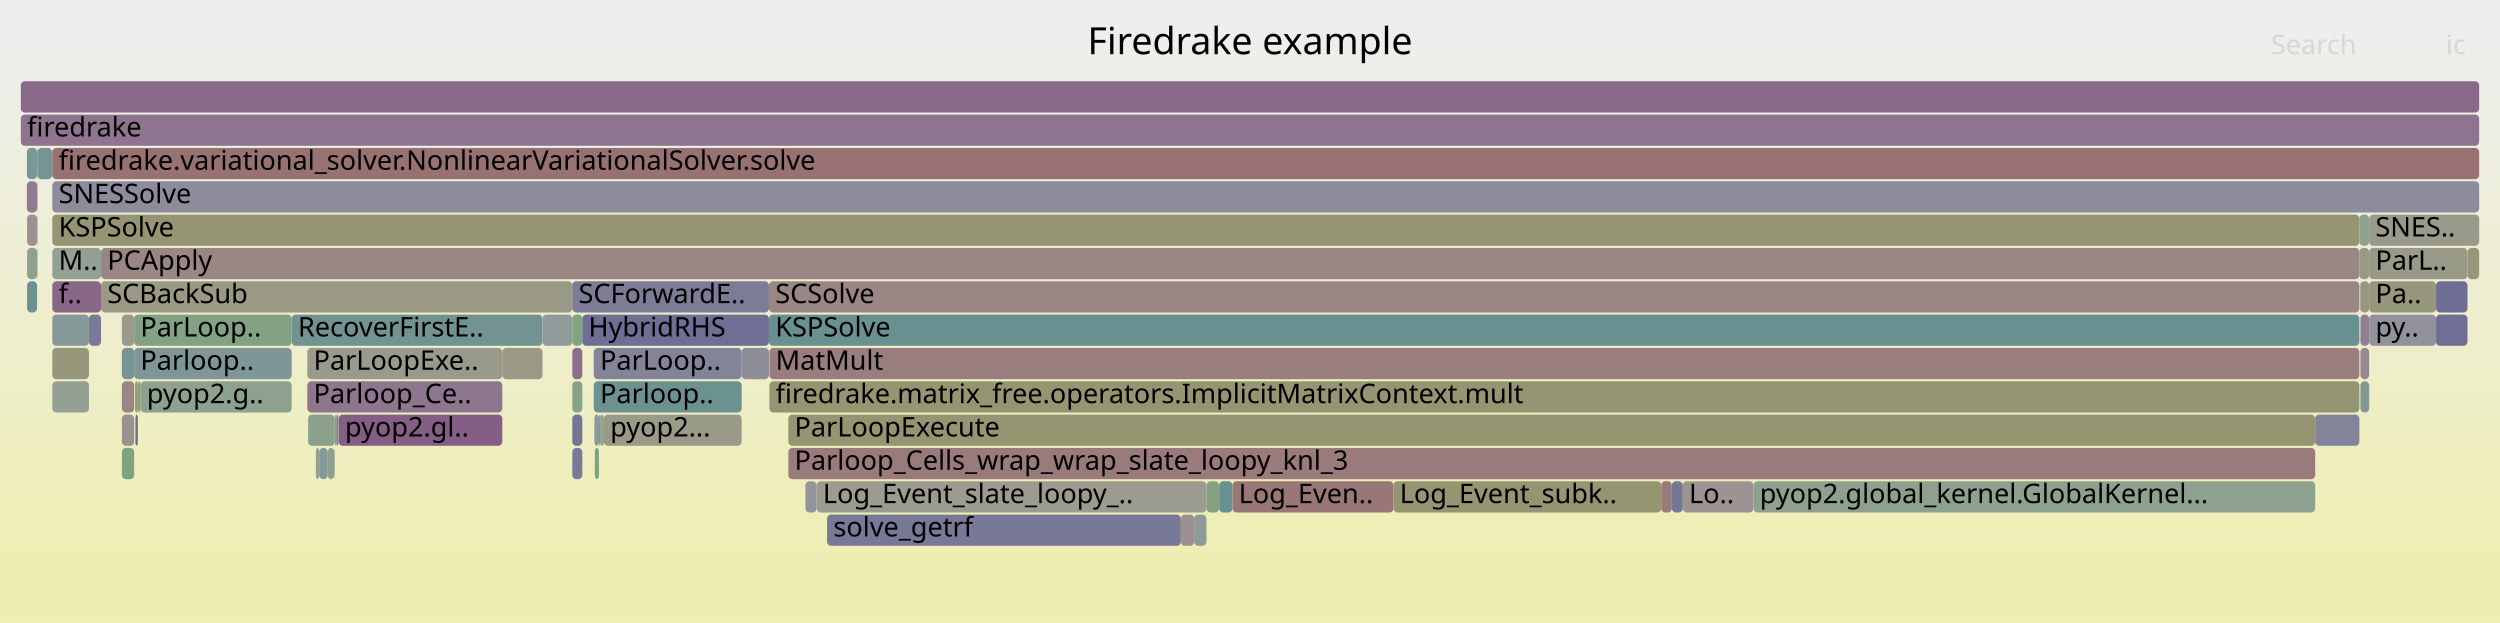
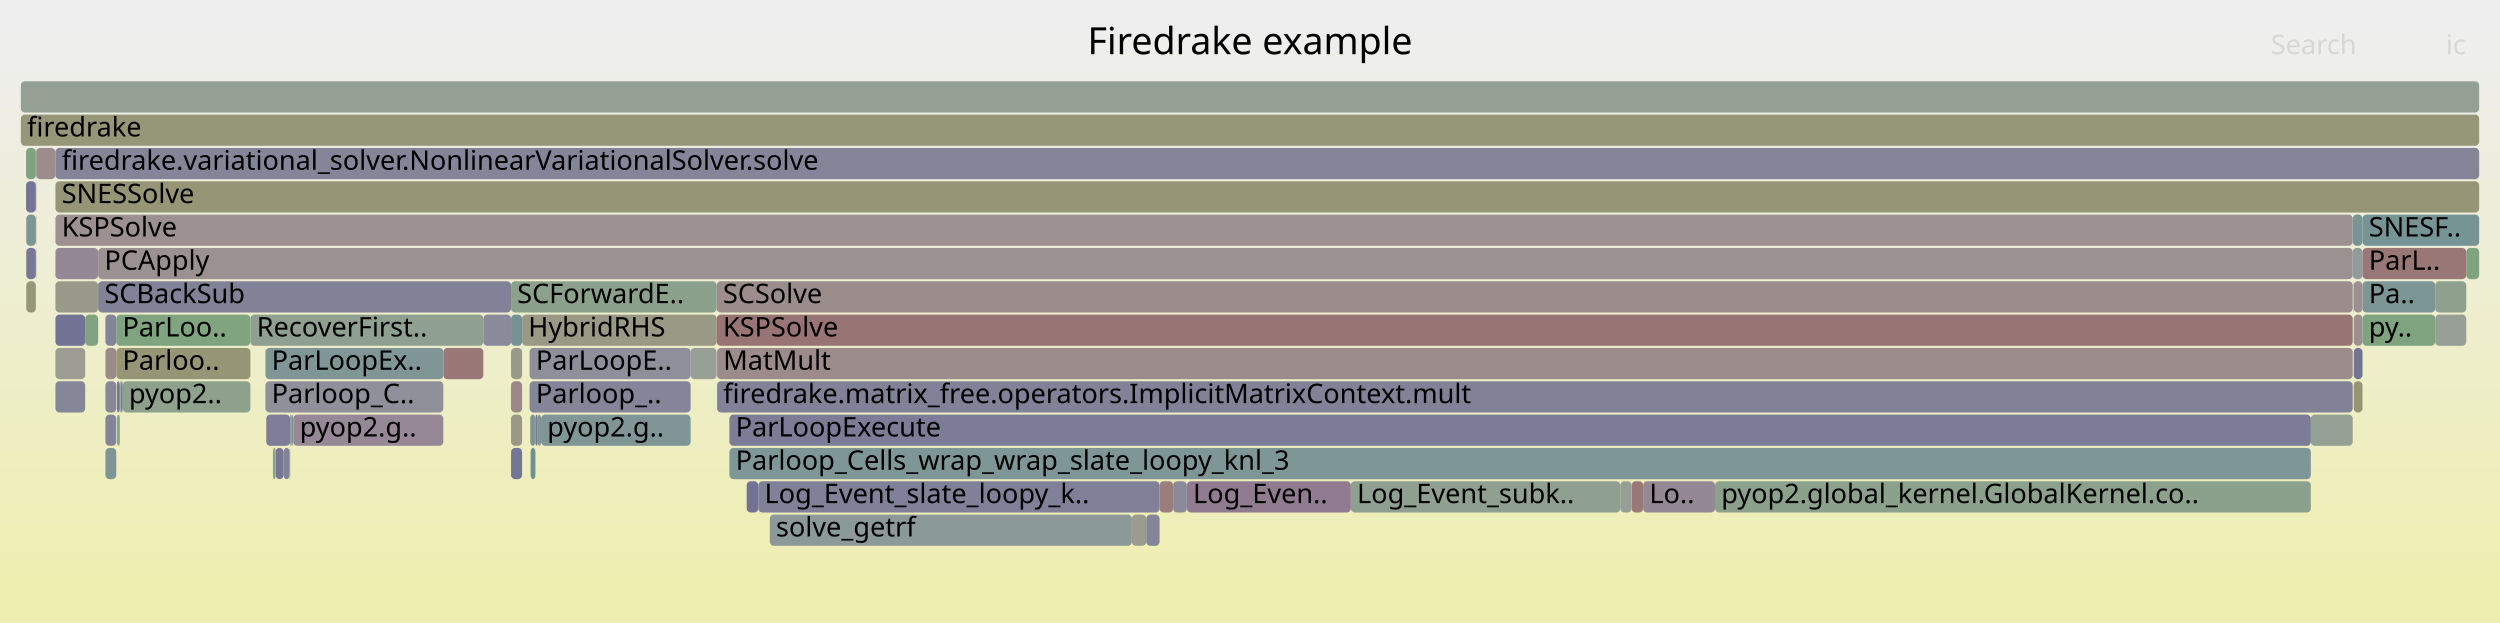
<svg xmlns="http://www.w3.org/2000/svg" version="1.1" width="1200" height="299" viewBox="0 0 1200 299">
  <defs>
    <linearGradient id="background" y1="0" y2="1" x1="0" x2="0">
      <stop stop-color="#eeeeee" offset="5%" />
      <stop stop-color="#eeeeb0" offset="95%" />
    </linearGradient>
  </defs>
  <style type="text/css">
	text { font-family:Verdana; font-size:13px; fill:rgb(0,0,0); }
	#search, #ignorecase { opacity:0.1; cursor:pointer; }
	#search:hover, #search.show, #ignorecase:hover, #ignorecase.show { opacity:1; }
	#subtitle { text-anchor:middle; font-color:rgb(160,160,160); }
	#title { text-anchor:middle; font-size:18px}
	#unzoom { cursor:pointer; }
	#frames &gt; *:hover { stroke:black; stroke-width:0.5; cursor:pointer; }
	.hide { display:none; }
	.parent { opacity:0.5; }
</style>
  <rect x="0.0" y="0" width="1200.0" height="299.0" fill="url(#background)" />
  <text id="title" x="600.00" y="26">Firedrake example</text>
  <text id="details" x="10.00" y="281"> </text>
  <text id="unzoom" x="10.00" y="26" class="hide">Reset Zoom</text>
  <text id="search" x="1090.00" y="26">Search</text>
  <text id="ignorecase" x="1174.00" y="26">ic</text>
  <text id="matched" x="1090.00" y="281"> </text>
  <g id="frames">
    <g>
-       <rect x="13.0" y="119" width="4.8" height="15.0" fill="rgb(143.414,160.375,143.414)" rx="2" ry="2" />
-       <text x="16.01" y="129.5" />
-     </g>
-     <g>
-       <rect x="42.7" y="151" width="5.8" height="15.0" fill="rgb(122.557,122.557,151.14)" rx="2" ry="2" />
-       <text x="45.73" y="161.5" />
-     </g>
-     <g>
-       <rect x="585.2" y="231" width="6.4" height="15.0" fill="rgb(104.915,144.237,144.237)" rx="2" ry="2" />
-       <text x="588.24" y="241.5" />
-     </g>
-     <g>
-       <rect x="1133.0" y="151" width="4.2" height="15.0" fill="rgb(145.714,126.518,145.714)" rx="2" ry="2" />
-       <text x="1135.98" y="161.5" />
-     </g>
-     <g>
-       <rect x="58.5" y="199" width="5.9" height="15.0" fill="rgb(156.247,144.562,144.562)" rx="2" ry="2" />
-       <text x="61.54" y="209.5" />
-     </g>
-     <g>
-       <rect x="25.1" y="103" width="1107.4" height="15.0" fill="rgb(149.26,149.26,115.645)" rx="2" ry="2" />
-       <text x="28.14" y="113.5">KSPSolve</text>
-     </g>
-     <g>
-       <rect x="66.2" y="183" width="0.5" height="15.0" fill="rgb(149.949,149.949,118.983)" rx="2" ry="2" />
-       <text x="69.19" y="193.5" />
-     </g>
-     <g>
-       <rect x="573.2" y="247" width="5.9" height="15.0" fill="rgb(141.66,153.764,153.764)" rx="2" ry="2" />
-       <text x="576.20" y="257.5" />
-     </g>
-     <g>
-       <rect x="1133.0" y="167" width="4.2" height="15.0" fill="rgb(149.97,137.422,149.97)" rx="2" ry="2" />
-       <text x="1135.98" y="177.5" />
-     </g>
-     <g>
-       <rect x="64.8" y="183" width="1.4" height="15.0" fill="rgb(133.144,162.046,133.144)" rx="2" ry="2" />
-       <text x="67.80" y="193.5" />
-     </g>
-     <g>
-       <rect x="147.5" y="167" width="93.6" height="15.0" fill="rgb(154.359,154.359,140.356)" rx="2" ry="2" />
-       <text x="150.50" y="177.5">ParLoopExe..</text>
-     </g>
-     <g>
-       <rect x="579.1" y="231" width="6.1" height="15.0" fill="rgb(132.846,162.095,132.846)" rx="2" ry="2" />
-       <text x="582.14" y="241.5" />
-     </g>
-     <g>
-       <rect x="1137.2" y="151" width="32.1" height="15.0" fill="rgb(145.65,145.65,155.61)" rx="2" ry="2" />
-       <text x="1140.20" y="161.5">py..</text>
-     </g>
-     <g>
-       <rect x="807.7" y="231" width="34.0" height="15.0" fill="rgb(156.544,146.839,146.839)" rx="2" ry="2" />
-       <text x="810.72" y="241.5">Lo..</text>
-     </g>
-     <g>
-       <rect x="1169.3" y="135" width="15.1" height="15.0" fill="rgb(109.604,109.604,148.633)" rx="2" ry="2" />
-       <text x="1172.35" y="145.5" />
-     </g>
-     <g>
-       <rect x="287.5" y="199" width="0.9" height="15.0" fill="rgb(131.725,151.188,151.188)" rx="2" ry="2" />
-       <text x="290.50" y="209.5" />
-     </g>
-     <g>
-       <rect x="369.3" y="167" width="763.2" height="15.0" fill="rgb(153.646,124.622,124.622)" rx="2" ry="2" />
-       <text x="372.28" y="177.5">MatMult</text>
-     </g>
-     <g>
-       <rect x="48.5" y="135" width="226.2" height="15.0" fill="rgb(152.603,152.603,131.844)" rx="2" ry="2" />
-       <text x="51.49" y="145.5">SCBackSub</text>
-     </g>
-     <g>
-       <rect x="157.3" y="215" width="3.1" height="15.0" fill="rgb(141.123,160.747,141.123)" rx="2" ry="2" />
-       <text x="160.30" y="225.5" />
-     </g>
-     <g>
-       <rect x="378.4" y="215" width="732.9" height="15.0" fill="rgb(153.433,122.989,122.989)" rx="2" ry="2" />
-       <text x="381.36" y="225.5">Parloop_Cells_wrap_wrap_slate_loopy_knl_3</text>
-     </g>
-     <g>
-       <rect x="25.1" y="87" width="1164.9" height="15.0" fill="rgb(139.792,139.792,154.476)" rx="2" ry="2" />
-       <text x="28.14" y="97.5">SNESSolve</text>
-     </g>
-     <g>
-       <rect x="1184.4" y="119" width="5.6" height="15.0" fill="rgb(150.505,150.505,121.677)" rx="2" ry="2" />
-       <text x="1187.45" y="129.5" />
-     </g>
-     <g>
-       <rect x="802.5" y="231" width="5.2" height="15.0" fill="rgb(117.177,117.177,150.099)" rx="2" ry="2" />
-       <text x="805.53" y="241.5" />
-     </g>
-     <g>
-       <rect x="397.0" y="247" width="169.8" height="15.0" fill="rgb(120.135,120.135,150.671)" rx="2" ry="2" />
-       <text x="400.02" y="257.5">solve_getrf</text>
-     </g>
-     <g>
-       <rect x="1137.2" y="119" width="47.2" height="15.0" fill="rgb(153.478,153.478,136.088)" rx="2" ry="2" />
-       <text x="1140.20" y="129.5">ParL..</text>
-     </g>
-     <g>
-       <rect x="58.5" y="183" width="5.9" height="15.0" fill="rgb(154.689,132.614,132.614)" rx="2" ry="2" />
-       <text x="61.54" y="193.5" />
-     </g>
-     <g>
-       <rect x="140.0" y="151" width="120.4" height="15.0" fill="rgb(115.294,146.928,146.928)" rx="2" ry="2" />
-       <text x="143.01" y="161.5">RecoverFirstE..</text>
-     </g>
-     <g>
-       <rect x="25.1" y="167" width="17.6" height="15.0" fill="rgb(150.685,150.685,122.55)" rx="2" ry="2" />
-       <text x="28.14" y="177.5" />
-     </g>
-     <g>
-       <rect x="591.6" y="231" width="77.3" height="15.0" fill="rgb(152.941,119.216,119.216)" rx="2" ry="2" />
-       <text x="594.55" y="241.5">Log_Even..</text>
-     </g>
-     <g>
-       <rect x="369.1" y="135" width="763.4" height="15.0" fill="rgb(154.86,133.926,133.926)" rx="2" ry="2" />
-       <text x="372.14" y="145.5">SCSolve</text>
-     </g>
-     <g>
-       <rect x="10.0" y="39" width="1180.0" height="15.0" fill="rgb(137.451,105.344,137.451)" rx="2" ry="2" />
+       <rect x="17.4" y="71" width="9.1" height="15.0" fill="rgb(155.664,140.092,140.092)" rx="2" ry="2" />
+       <text x="20.36" y="81.5" />
+     </g>
+     <g>
+       <rect x="254.2" y="183" width="77.3" height="15.0" fill="rgb(133.16,133.16,153.192)" rx="2" ry="2" />
+       <text x="257.23" y="193.5">Parloop_..</text>
+     </g>
+     <g>
+       <rect x="344.2" y="183" width="785.1" height="15.0" fill="rgb(129.012,129.012,152.389)" rx="2" ry="2" />
+       <text x="347.15" y="193.5">firedrake.matrix_free.operators.ImplicitMatrixContext.mult</text>
+     </g>
+     <g>
+       <rect x="140.6" y="199" width="0.2" height="15.0" fill="rgb(144.039,154.381,154.381)" rx="2" ry="2" />
+       <text x="143.64" y="209.5" />
+     </g>
+     <g>
+       <rect x="543.3" y="247" width="6.9" height="15.0" fill="rgb(155.063,155.063,143.766)" rx="2" ry="2" />
+       <text x="546.31" y="257.5" />
+     </g>
+     <g>
+       <rect x="1129.3" y="103" width="4.7" height="15.0" fill="rgb(120,148.148,148.148)" rx="2" ry="2" />
+       <text x="1132.31" y="113.5" />
+     </g>
+     <g>
+       <rect x="250.6" y="151" width="93.4" height="15.0" fill="rgb(153.109,153.109,134.295)" rx="2" ry="2" />
+       <text x="253.56" y="161.5">HybridRHS</text>
+     </g>
+     <g>
+       <rect x="648.4" y="231" width="129.3" height="15.0" fill="rgb(143.95,160.287,143.95)" rx="2" ry="2" />
+       <text x="651.38" y="241.5">Log_Event_subk..</text>
+     </g>
+     <g>
+       <rect x="350.1" y="215" width="759.1" height="15.0" fill="rgb(127.271,150.033,150.033)" rx="2" ry="2" />
+       <text x="353.12" y="225.5">Parloop_Cells_wrap_wrap_slate_loopy_knl_3</text>
+     </g>
+     <g>
+       <rect x="12.6" y="103" width="4.6" height="15.0" fill="rgb(123.58,149.076,149.076)" rx="2" ry="2" />
+       <text x="15.64" y="113.5" />
+     </g>
+     <g>
+       <rect x="254.5" y="199" width="2.5" height="15.0" fill="rgb(124.337,149.272,149.272)" rx="2" ry="2" />
+       <text x="257.53" y="209.5" />
+     </g>
+     <g>
+       <rect x="823.2" y="231" width="286.0" height="15.0" fill="rgb(140.162,160.904,140.162)" rx="2" ry="2" />
+       <text x="826.20" y="241.5">pyop2.global_kernel.GlobalKernel.co..</text>
+     </g>
+     <g>
+       <rect x="1168.9" y="151" width="14.9" height="15.0" fill="rgb(151.031,159.134,151.031)" rx="2" ry="2" />
+       <text x="1171.88" y="161.5" />
+     </g>
+     <g>
+       <rect x="26.6" y="87" width="1163.4" height="15.0" fill="rgb(149.748,149.748,118.008)" rx="2" ry="2" />
+       <text x="29.62" y="97.5">SNESSolve</text>
+     </g>
+     <g>
+       <rect x="50.6" y="167" width="5.2" height="15.0" fill="rgb(155.335,137.567,137.567)" rx="2" ry="2" />
+       <text x="53.55" y="177.5" />
+     </g>
+     <g>
+       <rect x="57.9" y="183" width="0.2" height="15.0" fill="rgb(134.385,161.844,134.385)" rx="2" ry="2" />
+       <text x="60.94" y="193.5" />
+     </g>
+     <g>
+       <rect x="55.8" y="167" width="64.4" height="15.0" fill="rgb(149.79,149.79,118.211)" rx="2" ry="2" />
+       <text x="58.79" y="177.5">Parloo..</text>
+     </g>
+     <g>
+       <rect x="344.0" y="151" width="785.3" height="15.0" fill="rgb(152.468,115.584,115.584)" rx="2" ry="2" />
+       <text x="347.01" y="161.5">KSPSolve</text>
+     </g>
+     <g>
+       <rect x="47.1" y="135" width="198.2" height="15.0" fill="rgb(129.031,129.031,152.393)" rx="2" ry="2" />
+       <text x="50.13" y="145.5">SCBackSub</text>
+     </g>
+     <g>
+       <rect x="358.4" y="231" width="5.6" height="15.0" fill="rgb(114.007,114.007,149.485)" rx="2" ry="2" />
+       <text x="361.40" y="241.5" />
+     </g>
+     <g>
+       <rect x="1134.0" y="151" width="34.9" height="15.0" fill="rgb(127.208,163.013,127.208)" rx="2" ry="2" />
+       <text x="1137.02" y="161.5">py..</text>
+     </g>
+     <g>
+       <rect x="12.6" y="135" width="4.6" height="15.0" fill="rgb(150.316,150.316,120.761)" rx="2" ry="2" />
+       <text x="15.64" y="145.5" />
+     </g>
+     <g>
+       <rect x="563.1" y="231" width="6.6" height="15.0" fill="rgb(137.526,137.526,154.037)" rx="2" ry="2" />
+       <text x="566.08" y="241.5" />
+     </g>
+     <g>
+       <rect x="245.3" y="215" width="5.3" height="15.0" fill="rgb(116.868,116.868,150.039)" rx="2" ry="2" />
+       <text x="248.25" y="225.5" />
+     </g>
+     <g>
+       <rect x="783.2" y="231" width="5.5" height="15.0" fill="rgb(153.025,119.857,119.857)" rx="2" ry="2" />
+       <text x="786.20" y="241.5" />
+     </g>
+     <g>
+       <rect x="136.1" y="215" width="2.9" height="15.0" fill="rgb(129.005,129.005,152.388)" rx="2" ry="2" />
+       <text x="139.06" y="225.5" />
+     </g>
+     <g>
+       <rect x="245.3" y="167" width="5.3" height="15.0" fill="rgb(154.021,154.021,138.717)" rx="2" ry="2" />
+       <text x="248.25" y="177.5" />
+     </g>
+     <g>
+       <rect x="10.0" y="55" width="1180.0" height="15.0" fill="rgb(150.313,150.313,120.749)" rx="2" ry="2" />
+       <text x="13.00" y="65.5">firedrake</text>
+     </g>
+     <g>
+       <rect x="232.0" y="151" width="13.3" height="15.0" fill="rgb(137.869,137.869,154.104)" rx="2" ry="2" />
+       <text x="235.03" y="161.5" />
+     </g>
+     <g>
+       <rect x="1168.9" y="135" width="14.9" height="15.0" fill="rgb(141.261,160.725,141.261)" rx="2" ry="2" />
+       <text x="1171.88" y="145.5" />
+     </g>
+     <g>
+       <rect x="777.7" y="231" width="5.5" height="15.0" fill="rgb(149.136,159.443,149.136)" rx="2" ry="2" />
+       <text x="780.72" y="241.5" />
+     </g>
+     <g>
+       <rect x="17.2" y="71" width="0.2" height="15.0" fill="rgb(142.636,160.501,142.636)" rx="2" ry="2" />
+       <text x="20.19" y="81.5" />
+     </g>
+     <g>
+       <rect x="26.6" y="183" width="14.3" height="15.0" fill="rgb(134.418,134.418,153.436)" rx="2" ry="2" />
+       <text x="29.62" y="193.5" />
+     </g>
+     <g>
+       <rect x="331.5" y="167" width="12.5" height="15.0" fill="rgb(150.775,159.176,150.775)" rx="2" ry="2" />
+       <text x="334.51" y="177.5" />
+     </g>
+     <g>
+       <rect x="212.8" y="167" width="19.2" height="15.0" fill="rgb(153.093,120.378,120.378)" rx="2" ry="2" />
+       <text x="215.80" y="177.5" />
+     </g>
+     <g>
+       <rect x="120.2" y="151" width="111.8" height="15.0" fill="rgb(144.022,160.275,144.022)" rx="2" ry="2" />
+       <text x="123.21" y="161.5">RecoverFirst..</text>
+     </g>
+     <g>
+       <rect x="245.3" y="183" width="5.3" height="15.0" fill="rgb(155.091,135.7,135.7)" rx="2" ry="2" />
+       <text x="248.25" y="193.5" />
+     </g>
+     <g>
+       <rect x="1129.8" y="167" width="4.2" height="15.0" fill="rgb(115.499,115.499,149.774)" rx="2" ry="2" />
+       <text x="1132.81" y="177.5" />
+     </g>
+     <g>
+       <rect x="127.8" y="199" width="11.5" height="15.0" fill="rgb(125.817,125.817,151.771)" rx="2" ry="2" />
+       <text x="130.83" y="209.5" />
+     </g>
+     <g>
+       <rect x="369.5" y="247" width="173.8" height="15.0" fill="rgb(139.484,153.2,153.2)" rx="2" ry="2" />
+       <text x="372.46" y="257.5">solve_getrf</text>
+     </g>
+     <g>
+       <rect x="1134.0" y="135" width="34.9" height="15.0" fill="rgb(124.135,149.22,149.22)" rx="2" ry="2" />
+       <text x="1137.02" y="145.5">Pa..</text>
+     </g>
+     <g>
+       <rect x="55.8" y="151" width="64.4" height="15.0" fill="rgb(128.035,162.878,128.035)" rx="2" ry="2" />
+       <text x="58.79" y="161.5">ParLoo..</text>
+     </g>
+     <g>
+       <rect x="364.0" y="231" width="192.6" height="15.0" fill="rgb(127.824,127.824,152.159)" rx="2" ry="2" />
+       <text x="366.98" y="241.5">Log_Event_slate_loopy_k..</text>
+     </g>
+     <g>
+       <rect x="245.3" y="151" width="5.3" height="15.0" fill="rgb(117.423,147.48,147.48)" rx="2" ry="2" />
+       <text x="248.25" y="161.5" />
+     </g>
+     <g>
+       <rect x="26.6" y="167" width="14.3" height="15.0" fill="rgb(155.666,155.666,146.691)" rx="2" ry="2" />
+       <text x="29.62" y="177.5" />
+     </g>
+     <g>
+       <rect x="788.7" y="231" width="34.5" height="15.0" fill="rgb(149.478,136.161,149.478)" rx="2" ry="2" />
+       <text x="791.70" y="241.5">Lo..</text>
+     </g>
+     <g>
+       <rect x="127.4" y="167" width="85.4" height="15.0" fill="rgb(128.223,150.28,150.28)" rx="2" ry="2" />
+       <text x="130.38" y="177.5">ParLoopEx..</text>
+     </g>
+     <g>
+       <rect x="556.6" y="231" width="6.5" height="15.0" fill="rgb(153.886,126.458,126.458)" rx="2" ry="2" />
+       <text x="559.58" y="241.5" />
+     </g>
+     <g>
+       <rect x="139.8" y="199" width="0.8" height="15.0" fill="rgb(105.454,144.377,144.377)" rx="2" ry="2" />
+       <text x="142.84" y="209.5" />
+     </g>
+     <g>
+       <rect x="1129.8" y="135" width="4.2" height="15.0" fill="rgb(156.193,144.145,144.145)" rx="2" ry="2" />
+       <text x="1132.81" y="145.5" />
+     </g>
+     <g>
+       <rect x="12.5" y="87" width="4.7" height="15.0" fill="rgb(115.771,115.771,149.827)" rx="2" ry="2" />
+       <text x="15.51" y="97.5" />
+     </g>
+     <g>
+       <rect x="40.9" y="151" width="6.2" height="15.0" fill="rgb(127.201,163.014,127.201)" rx="2" ry="2" />
+       <text x="43.86" y="161.5" />
+     </g>
+     <g>
+       <rect x="26.5" y="71" width="0.1" height="15.0" fill="rgb(109.843,109.843,148.679)" rx="2" ry="2" />
+       <text x="29.48" y="81.5" />
+     </g>
+     <g>
+       <rect x="26.6" y="103" width="1102.7" height="15.0" fill="rgb(156.161,143.898,143.898)" rx="2" ry="2" />
+       <text x="29.62" y="113.5">KSPSolve</text>
+     </g>
+     <g>
+       <rect x="26.6" y="119" width="20.5" height="15.0" fill="rgb(149.395,135.95,149.395)" rx="2" ry="2" />
+       <text x="29.62" y="129.5" />
+     </g>
+     <g>
+       <rect x="50.6" y="151" width="5.2" height="15.0" fill="rgb(132.002,132.002,152.968)" rx="2" ry="2" />
+       <text x="53.55" y="161.5" />
+     </g>
+     <g>
+       <rect x="50.6" y="183" width="5.2" height="15.0" fill="rgb(134.662,134.662,153.483)" rx="2" ry="2" />
+       <text x="53.55" y="193.5" />
+     </g>
+     <g>
+       <rect x="139.3" y="199" width="0.5" height="15.0" fill="rgb(140.218,140.218,154.558)" rx="2" ry="2" />
+       <text x="142.30" y="209.5" />
+     </g>
+     <g>
+       <rect x="50.6" y="199" width="5.2" height="15.0" fill="rgb(132.473,132.473,153.059)" rx="2" ry="2" />
+       <text x="53.55" y="209.5" />
+     </g>
+     <g>
+       <rect x="245.3" y="199" width="5.3" height="15.0" fill="rgb(153.137,153.137,134.432)" rx="2" ry="2" />
+       <text x="248.25" y="209.5" />
+     </g>
+     <g>
+       <rect x="254.7" y="215" width="2.3" height="15.0" fill="rgb(108.048,145.05,145.05)" rx="2" ry="2" />
+       <text x="257.74" y="225.5" />
+     </g>
+     <g>
+       <rect x="17.2" y="103" width="0.2" height="15.0" fill="rgb(141.726,141.726,154.85)" rx="2" ry="2" />
+       <text x="20.19" y="113.5" />
+     </g>
+     <g>
+       <rect x="1134.0" y="103" width="56.0" height="15.0" fill="rgb(117.988,147.627,147.627)" rx="2" ry="2" />
+       <text x="1137.02" y="113.5">SNESF..</text>
+     </g>
+     <g>
+       <rect x="50.6" y="215" width="5.2" height="15.0" fill="rgb(124.545,149.326,149.326)" rx="2" ry="2" />
+       <text x="53.55" y="225.5" />
+     </g>
+     <g>
+       <rect x="344.0" y="135" width="785.3" height="15.0" fill="rgb(155.828,141.351,141.351)" rx="2" ry="2" />
+       <text x="347.01" y="145.5">SCSolve</text>
+     </g>
+     <g>
+       <rect x="569.7" y="231" width="78.7" height="15.0" fill="rgb(144.528,123.477,144.528)" rx="2" ry="2" />
+       <text x="572.66" y="241.5">Log_Even..</text>
+     </g>
+     <g>
+       <rect x="127.4" y="183" width="85.4" height="15.0" fill="rgb(144.453,144.453,155.378)" rx="2" ry="2" />
+       <text x="130.38" y="193.5">Parloop_C..</text>
+     </g>
+     <g>
+       <rect x="12.5" y="71" width="4.7" height="15.0" fill="rgb(126.529,163.123,126.529)" rx="2" ry="2" />
+       <text x="15.51" y="81.5" />
+     </g>
+     <g>
+       <rect x="1129.8" y="151" width="4.2" height="15.0" fill="rgb(156.318,145.107,145.107)" rx="2" ry="2" />
+       <text x="1132.81" y="161.5" />
+     </g>
+     <g>
+       <rect x="139.0" y="215" width="0.2" height="15.0" fill="rgb(129.623,150.643,150.643)" rx="2" ry="2" />
+       <text x="142.00" y="225.5" />
+     </g>
+     <g>
+       <rect x="258.1" y="199" width="1.6" height="15.0" fill="rgb(125.688,149.623,149.623)" rx="2" ry="2" />
+       <text x="261.09" y="209.5" />
+     </g>
+     <g>
+       <rect x="1129.3" y="119" width="4.7" height="15.0" fill="rgb(145.714,154.815,154.815)" rx="2" ry="2" />
+       <text x="1132.31" y="129.5" />
+     </g>
+     <g>
+       <rect x="12.6" y="119" width="4.6" height="15.0" fill="rgb(118.64,118.64,150.382)" rx="2" ry="2" />
+       <text x="15.64" y="129.5" />
+     </g>
+     <g>
+       <rect x="56.2" y="199" width="1.3" height="15.0" fill="rgb(127.437,162.975,127.437)" rx="2" ry="2" />
+       <text x="59.25" y="209.5" />
+     </g>
+     <g>
+       <rect x="47.1" y="119" width="1082.2" height="15.0" fill="rgb(156.246,144.556,144.556)" rx="2" ry="2" />
+       <text x="50.13" y="129.5">PCApply</text>
+     </g>
+     <g>
+       <rect x="26.6" y="135" width="20.5" height="15.0" fill="rgb(153.911,153.911,138.186)" rx="2" ry="2" />
+       <text x="29.62" y="145.5" />
+     </g>
+     <g>
+       <rect x="132.3" y="215" width="3.8" height="15.0" fill="rgb(117.915,117.915,150.242)" rx="2" ry="2" />
+       <text x="135.34" y="225.5" />
+     </g>
+     <g>
+       <rect x="26.6" y="71" width="1163.4" height="15.0" fill="rgb(133.483,133.483,153.255)" rx="2" ry="2" />
+       <text x="29.62" y="81.5">firedrake.variational_solver.NonlinearVariationalSolver.solve</text>
+     </g>
+     <g>
+       <rect x="257.0" y="199" width="1.1" height="15.0" fill="rgb(122.602,122.602,151.149)" rx="2" ry="2" />
+       <text x="260.03" y="209.5" />
+     </g>
+     <g>
+       <rect x="17.2" y="87" width="0.2" height="15.0" fill="rgb(154.044,127.672,127.672)" rx="2" ry="2" />
+       <text x="20.19" y="97.5" />
+     </g>
+     <g>
+       <rect x="1109.2" y="199" width="20.1" height="15.0" fill="rgb(148.596,159.531,148.596)" rx="2" ry="2" />
+       <text x="1112.17" y="209.5" />
+     </g>
+     <g>
+       <rect x="344.2" y="167" width="785.1" height="15.0" fill="rgb(155.567,139.349,139.349)" rx="2" ry="2" />
+       <text x="347.15" y="177.5">MatMult</text>
+     </g>
+     <g>
+       <rect x="350.1" y="199" width="759.1" height="15.0" fill="rgb(123.789,123.789,151.379)" rx="2" ry="2" />
+       <text x="353.12" y="209.5">ParLoopExecute</text>
+     </g>
+     <g>
+       <rect x="10.0" y="39" width="1180.0" height="15.0" fill="rgb(147.99,159.629,147.99)" rx="2" ry="2" />
      <text x="13.00" y="49.5" />
    </g>
    <g>
-       <rect x="260.4" y="151" width="14.3" height="15.0" fill="rgb(145.763,154.828,154.828)" rx="2" ry="2" />
-       <text x="263.41" y="161.5" />
-     </g>
-     <g>
-       <rect x="25.1" y="71" width="1164.9" height="15.0" fill="rgb(152.217,113.667,113.667)" rx="2" ry="2" />
-       <text x="28.14" y="81.5">firedrake.variational_solver.NonlinearVariationalSolver.solve</text>
-     </g>
-     <g>
-       <rect x="369.1" y="151" width="763.4" height="15.0" fill="rgb(106.172,144.563,144.563)" rx="2" ry="2" />
-       <text x="372.14" y="161.5">KSPSolve</text>
-     </g>
-     <g>
-       <rect x="153.2" y="215" width="4.1" height="15.0" fill="rgb(133.985,151.774,151.774)" rx="2" ry="2" />
-       <text x="156.16" y="225.5" />
-     </g>
-     <g>
-       <rect x="386.6" y="231" width="5.4" height="15.0" fill="rgb(147.51,147.51,155.97)" rx="2" ry="2" />
-       <text x="389.62" y="241.5" />
-     </g>
-     <g>
-       <rect x="841.7" y="231" width="269.6" height="15.0" fill="rgb(142.314,160.554,142.314)" rx="2" ry="2" />
-       <text x="844.68" y="241.5">pyop2.global_kernel.GlobalKernel...</text>
-     </g>
-     <g>
-       <rect x="1132.8" y="135" width="0.2" height="15.0" fill="rgb(150.92,159.153,150.92)" rx="2" ry="2" />
-       <text x="1135.81" y="145.5" />
-     </g>
-     <g>
-       <rect x="67.5" y="183" width="72.5" height="15.0" fill="rgb(142.36,160.546,142.36)" rx="2" ry="2" />
-       <text x="70.46" y="193.5">pyop2.g..</text>
-     </g>
-     <g>
-       <rect x="66.7" y="183" width="0.8" height="15.0" fill="rgb(128.126,162.863,128.126)" rx="2" ry="2" />
-       <text x="69.68" y="193.5" />
-     </g>
-     <g>
-       <rect x="356.0" y="167" width="13.1" height="15.0" fill="rgb(141.667,141.667,154.839)" rx="2" ry="2" />
-       <text x="359.01" y="177.5" />
-     </g>
-     <g>
-       <rect x="797.4" y="231" width="5.1" height="15.0" fill="rgb(153.282,121.825,121.825)" rx="2" ry="2" />
-       <text x="800.42" y="241.5" />
-     </g>
-     <g>
-       <rect x="64.4" y="151" width="75.6" height="15.0" fill="rgb(131.379,162.334,131.379)" rx="2" ry="2" />
-       <text x="67.37" y="161.5">ParLoop..</text>
-     </g>
-     <g>
-       <rect x="58.5" y="167" width="5.9" height="15.0" fill="rgb(120.486,148.274,148.274)" rx="2" ry="2" />
-       <text x="61.54" y="177.5" />
-     </g>
-     <g>
-       <rect x="25.1" y="183" width="17.6" height="15.0" fill="rgb(146.51,159.871,146.51)" rx="2" ry="2" />
-       <text x="28.14" y="193.5" />
-     </g>
-     <g>
-       <rect x="12.9" y="71" width="4.9" height="15.0" fill="rgb(123.895,149.158,149.158)" rx="2" ry="2" />
-       <text x="15.87" y="81.5" />
-     </g>
-     <g>
-       <rect x="161.3" y="199" width="0.1" height="15.0" fill="rgb(140.923,140.923,154.695)" rx="2" ry="2" />
-       <text x="164.31" y="209.5" />
-     </g>
-     <g>
-       <rect x="147.5" y="183" width="93.6" height="15.0" fill="rgb(142.369,117.945,142.369)" rx="2" ry="2" />
-       <text x="150.50" y="193.5">Parloop_Ce..</text>
-     </g>
-     <g>
-       <rect x="1133.0" y="183" width="4.2" height="15.0" fill="rgb(132.095,151.284,151.284)" rx="2" ry="2" />
-       <text x="1135.98" y="193.5" />
-     </g>
-     <g>
-       <rect x="378.4" y="199" width="732.9" height="15.0" fill="rgb(148.965,148.965,114.217)" rx="2" ry="2" />
-       <text x="381.36" y="209.5">ParLoopExecute</text>
-     </g>
-     <g>
-       <rect x="289.9" y="199" width="66.1" height="15.0" fill="rgb(153.6,153.6,136.676)" rx="2" ry="2" />
-       <text x="292.89" y="209.5">pyop2...</text>
-     </g>
-     <g>
-       <rect x="12.9" y="87" width="4.9" height="15.0" fill="rgb(143.949,121.993,143.949)" rx="2" ry="2" />
-       <text x="15.87" y="97.5" />
-     </g>
-     <g>
-       <rect x="1137.2" y="135" width="32.1" height="15.0" fill="rgb(151.455,151.455,126.28)" rx="2" ry="2" />
-       <text x="1140.20" y="145.5">Pa..</text>
-     </g>
-     <g>
-       <rect x="13.0" y="103" width="4.8" height="15.0" fill="rgb(156.128,143.644,143.644)" rx="2" ry="2" />
-       <text x="16.01" y="113.5" />
-     </g>
-     <g>
-       <rect x="161.4" y="199" width="1.0" height="15.0" fill="rgb(127.795,127.795,152.154)" rx="2" ry="2" />
-       <text x="164.44" y="209.5" />
-     </g>
-     <g>
-       <rect x="17.8" y="119" width="0.2" height="15.0" fill="rgb(152.474,152.474,131.218)" rx="2" ry="2" />
-       <text x="20.83" y="129.5" />
-     </g>
-     <g>
-       <rect x="566.8" y="247" width="6.4" height="15.0" fill="rgb(156.25,144.581,144.581)" rx="2" ry="2" />
-       <text x="569.80" y="257.5" />
-     </g>
-     <g>
-       <rect x="1132.5" y="119" width="4.7" height="15.0" fill="rgb(152.934,152.934,133.448)" rx="2" ry="2" />
-       <text x="1135.55" y="129.5" />
-     </g>
-     <g>
-       <rect x="274.7" y="183" width="4.8" height="15.0" fill="rgb(135.175,161.716,135.175)" rx="2" ry="2" />
-       <text x="277.69" y="193.5" />
-     </g>
-     <g>
-       <rect x="392.0" y="231" width="187.1" height="15.0" fill="rgb(154.941,154.941,143.174)" rx="2" ry="2" />
-       <text x="394.98" y="241.5">Log_Event_slate_loopy_..</text>
-     </g>
-     <g>
-       <rect x="369.3" y="183" width="763.2" height="15.0" fill="rgb(148.643,148.643,112.655)" rx="2" ry="2" />
-       <text x="372.28" y="193.5">firedrake.matrix_free.operators.ImplicitMatrixContext.mult</text>
-     </g>
-     <g>
-       <rect x="274.7" y="135" width="94.4" height="15.0" fill="rgb(124.378,124.378,151.492)" rx="2" ry="2" />
-       <text x="277.69" y="145.5">SCForwardE..</text>
-     </g>
-     <g>
-       <rect x="25.1" y="151" width="17.6" height="15.0" fill="rgb(135.091,152.061,152.061)" rx="2" ry="2" />
-       <text x="28.14" y="161.5" />
-     </g>
-     <g>
-       <rect x="285.0" y="183" width="71.0" height="15.0" fill="rgb(108.429,145.148,145.148)" rx="2" ry="2" />
-       <text x="288.02" y="193.5">Parloop..</text>
-     </g>
-     <g>
-       <rect x="48.5" y="119" width="1084.0" height="15.0" fill="rgb(154.873,134.026,134.026)" rx="2" ry="2" />
-       <text x="51.49" y="129.5">PCApply</text>
-     </g>
-     <g>
-       <rect x="1133.0" y="135" width="4.2" height="15.0" fill="rgb(151.759,151.759,127.756)" rx="2" ry="2" />
-       <text x="1135.98" y="145.5" />
-     </g>
-     <g>
-       <rect x="25.1" y="119" width="23.4" height="15.0" fill="rgb(146.642,159.849,146.642)" rx="2" ry="2" />
-       <text x="28.14" y="129.5">M..</text>
-     </g>
-     <g>
-       <rect x="285.3" y="199" width="2.2" height="15.0" fill="rgb(137.797,152.762,152.762)" rx="2" ry="2" />
-       <text x="288.29" y="209.5" />
-     </g>
-     <g>
-       <rect x="65.0" y="199" width="1.2" height="15.0" fill="rgb(110.866,110.866,148.877)" rx="2" ry="2" />
-       <text x="67.97" y="209.5" />
-     </g>
-     <g>
-       <rect x="1169.3" y="151" width="15.1" height="15.0" fill="rgb(111.365,111.365,148.974)" rx="2" ry="2" />
-       <text x="1172.35" y="161.5" />
-     </g>
-     <g>
-       <rect x="1132.5" y="103" width="4.7" height="15.0" fill="rgb(141.949,160.613,141.949)" rx="2" ry="2" />
-       <text x="1135.55" y="113.5" />
-     </g>
-     <g>
-       <rect x="17.8" y="103" width="0.2" height="15.0" fill="rgb(123.156,148.966,148.966)" rx="2" ry="2" />
-       <text x="20.83" y="113.5" />
-     </g>
-     <g>
-       <rect x="147.9" y="199" width="12.8" height="15.0" fill="rgb(138.796,161.126,138.796)" rx="2" ry="2" />
-       <text x="150.90" y="209.5" />
-     </g>
-     <g>
-       <rect x="160.6" y="215" width="0.1" height="15.0" fill="rgb(140.456,140.456,154.604)" rx="2" ry="2" />
-       <text x="163.56" y="225.5" />
-     </g>
-     <g>
-       <rect x="58.5" y="151" width="5.9" height="15.0" fill="rgb(154.206,154.206,139.614)" rx="2" ry="2" />
-       <text x="61.54" y="161.5" />
-     </g>
-     <g>
-       <rect x="17.8" y="71" width="0.2" height="15.0" fill="rgb(116.502,116.502,149.968)" rx="2" ry="2" />
-       <text x="20.83" y="81.5" />
-     </g>
-     <g>
-       <rect x="274.7" y="215" width="4.8" height="15.0" fill="rgb(121.721,121.721,150.978)" rx="2" ry="2" />
-       <text x="277.69" y="225.5" />
-     </g>
-     <g>
-       <rect x="162.4" y="199" width="0.2" height="15.0" fill="rgb(133.934,161.918,133.934)" rx="2" ry="2" />
-       <text x="165.37" y="209.5" />
-     </g>
-     <g>
-       <rect x="25.1" y="135" width="23.4" height="15.0" fill="rgb(136.666,103.33,136.666)" rx="2" ry="2" />
-       <text x="28.14" y="145.5">f..</text>
-     </g>
-     <g>
-       <rect x="1137.2" y="103" width="52.8" height="15.0" fill="rgb(154.172,154.172,139.45)" rx="2" ry="2" />
-       <text x="1140.20" y="113.5">SNES..</text>
-     </g>
-     <g>
-       <rect x="274.7" y="199" width="4.8" height="15.0" fill="rgb(115.515,115.515,149.777)" rx="2" ry="2" />
-       <text x="277.69" y="209.5" />
-     </g>
-     <g>
-       <rect x="274.7" y="151" width="4.8" height="15.0" fill="rgb(130.001,162.558,130.001)" rx="2" ry="2" />
-       <text x="277.69" y="161.5" />
-     </g>
-     <g>
-       <rect x="18.0" y="71" width="7.0" height="15.0" fill="rgb(117.886,147.6,147.6)" rx="2" ry="2" />
-       <text x="21.01" y="81.5" />
-     </g>
-     <g>
-       <rect x="274.7" y="167" width="4.8" height="15.0" fill="rgb(139.391,110.315,139.391)" rx="2" ry="2" />
-       <text x="277.69" y="177.5" />
-     </g>
-     <g>
-       <rect x="668.9" y="231" width="128.5" height="15.0" fill="rgb(148.892,148.892,113.861)" rx="2" ry="2" />
-       <text x="671.86" y="241.5">Log_Event_subk..</text>
-     </g>
-     <g>
-       <rect x="160.7" y="199" width="0.6" height="15.0" fill="rgb(151.78,151.78,127.859)" rx="2" ry="2" />
-       <text x="163.69" y="209.5" />
-     </g>
-     <g>
-       <rect x="288.4" y="199" width="1.5" height="15.0" fill="rgb(145.687,160.004,145.687)" rx="2" ry="2" />
-       <text x="291.44" y="209.5" />
-     </g>
-     <g>
-       <rect x="241.1" y="167" width="19.3" height="15.0" fill="rgb(153.117,153.117,134.335)" rx="2" ry="2" />
-       <text x="244.05" y="177.5" />
-     </g>
-     <g>
-       <rect x="285.0" y="167" width="71.0" height="15.0" fill="rgb(132.283,132.283,153.023)" rx="2" ry="2" />
-       <text x="288.02" y="177.5">ParLoop..</text>
-     </g>
-     <g>
-       <rect x="64.4" y="167" width="75.6" height="15.0" fill="rgb(127.029,149.97,149.97)" rx="2" ry="2" />
-       <text x="67.37" y="177.5">Parloop..</text>
-     </g>
-     <g>
-       <rect x="151.6" y="215" width="1.6" height="15.0" fill="rgb(147.837,159.655,147.837)" rx="2" ry="2" />
-       <text x="154.65" y="225.5" />
-     </g>
-     <g>
-       <rect x="58.5" y="215" width="5.9" height="15.0" fill="rgb(126.054,163.201,126.054)" rx="2" ry="2" />
-       <text x="61.54" y="225.5" />
-     </g>
-     <g>
-       <rect x="279.5" y="151" width="89.6" height="15.0" fill="rgb(110.822,110.822,148.869)" rx="2" ry="2" />
-       <text x="282.47" y="161.5">HybridRHS</text>
-     </g>
-     <g>
-       <rect x="13.0" y="135" width="4.8" height="15.0" fill="rgb(107.466,144.899,144.899)" rx="2" ry="2" />
-       <text x="16.01" y="145.5" />
-     </g>
-     <g>
-       <rect x="10.0" y="55" width="1180.0" height="15.0" fill="rgb(141.552,115.851,141.552)" rx="2" ry="2" />
-       <text x="13.00" y="65.5">firedrake</text>
-     </g>
-     <g>
-       <rect x="1111.3" y="199" width="21.2" height="15.0" fill="rgb(131.244,131.244,152.821)" rx="2" ry="2" />
-       <text x="1114.31" y="209.5" />
-     </g>
-     <g>
-       <rect x="17.8" y="87" width="0.2" height="15.0" fill="rgb(141.125,141.125,154.734)" rx="2" ry="2" />
-       <text x="20.83" y="97.5" />
-     </g>
-     <g>
-       <rect x="160.4" y="215" width="0.2" height="15.0" fill="rgb(134.434,151.89,151.89)" rx="2" ry="2" />
-       <text x="163.38" y="225.5" />
-     </g>
-     <g>
-       <rect x="25.0" y="71" width="0.1" height="15.0" fill="rgb(135.63,152.2,152.2)" rx="2" ry="2" />
-       <text x="28.01" y="81.5" />
-     </g>
-     <g>
-       <rect x="162.6" y="199" width="78.5" height="15.0" fill="rgb(133.083,94.149,133.083)" rx="2" ry="2" />
-       <text x="165.60" y="209.5">pyop2.gl..</text>
-     </g>
-     <g>
-       <rect x="285.5" y="215" width="2.0" height="15.0" fill="rgb(127.027,163.042,127.027)" rx="2" ry="2" />
-       <text x="288.48" y="225.5" />
+       <rect x="550.2" y="247" width="6.4" height="15.0" fill="rgb(133.025,133.025,153.166)" rx="2" ry="2" />
+       <text x="553.15" y="257.5" />
+     </g>
+     <g>
+       <rect x="26.6" y="151" width="14.3" height="15.0" fill="rgb(115.46,115.46,149.766)" rx="2" ry="2" />
+       <text x="29.62" y="161.5" />
+     </g>
+     <g>
+       <rect x="139.2" y="215" width="0.1" height="15.0" fill="rgb(150.237,150.237,120.38)" rx="2" ry="2" />
+       <text x="142.15" y="225.5" />
+     </g>
+     <g>
+       <rect x="57.5" y="183" width="0.4" height="15.0" fill="rgb(129.94,150.725,150.725)" rx="2" ry="2" />
+       <text x="60.45" y="193.5" />
+     </g>
+     <g>
+       <rect x="58.1" y="183" width="0.8" height="15.0" fill="rgb(113.52,113.52,149.391)" rx="2" ry="2" />
+       <text x="61.09" y="193.5" />
+     </g>
+     <g>
+       <rect x="131.0" y="215" width="1.3" height="15.0" fill="rgb(144.259,160.237,144.259)" rx="2" ry="2" />
+       <text x="134.05" y="225.5" />
+     </g>
+     <g>
+       <rect x="245.3" y="135" width="98.7" height="15.0" fill="rgb(138.969,161.098,138.969)" rx="2" ry="2" />
+       <text x="248.25" y="145.5">SCForwardE..</text>
+     </g>
+     <g>
+       <rect x="58.9" y="183" width="61.3" height="15.0" fill="rgb(141.412,160.7,141.412)" rx="2" ry="2" />
+       <text x="61.88" y="193.5">pyop2..</text>
+     </g>
+     <g>
+       <rect x="1134.0" y="119" width="49.8" height="15.0" fill="rgb(152.971,119.444,119.444)" rx="2" ry="2" />
+       <text x="1137.02" y="129.5">ParL..</text>
+     </g>
+     <g>
+       <rect x="254.2" y="167" width="77.3" height="15.0" fill="rgb(142.922,142.922,155.082)" rx="2" ry="2" />
+       <text x="257.23" y="177.5">ParLoopE..</text>
+     </g>
+     <g>
+       <rect x="140.8" y="199" width="72.0" height="15.0" fill="rgb(149.583,136.432,149.583)" rx="2" ry="2" />
+       <text x="143.84" y="209.5">pyop2.g..</text>
+     </g>
+     <g>
+       <rect x="56.1" y="183" width="1.4" height="15.0" fill="rgb(117.245,117.245,150.112)" rx="2" ry="2" />
+       <text x="59.07" y="193.5" />
+     </g>
+     <g>
+       <rect x="1129.8" y="183" width="4.2" height="15.0" fill="rgb(149.242,149.242,115.556)" rx="2" ry="2" />
+       <text x="1132.81" y="193.5" />
+     </g>
+     <g>
+       <rect x="1129.6" y="135" width="0.2" height="15.0" fill="rgb(146.681,155.065,155.065)" rx="2" ry="2" />
+       <text x="1132.60" y="145.5" />
+     </g>
+     <g>
+       <rect x="17.2" y="119" width="0.2" height="15.0" fill="rgb(129.883,129.883,152.558)" rx="2" ry="2" />
+       <text x="20.19" y="129.5" />
+     </g>
+     <g>
+       <rect x="259.7" y="199" width="71.8" height="15.0" fill="rgb(128.193,150.272,150.272)" rx="2" ry="2" />
+       <text x="262.66" y="209.5">pyop2.g..</text>
+     </g>
+     <g>
+       <rect x="1183.8" y="119" width="6.2" height="15.0" fill="rgb(127.031,163.042,127.031)" rx="2" ry="2" />
+       <text x="1186.80" y="129.5" />
    </g>
  </g>
</svg>
